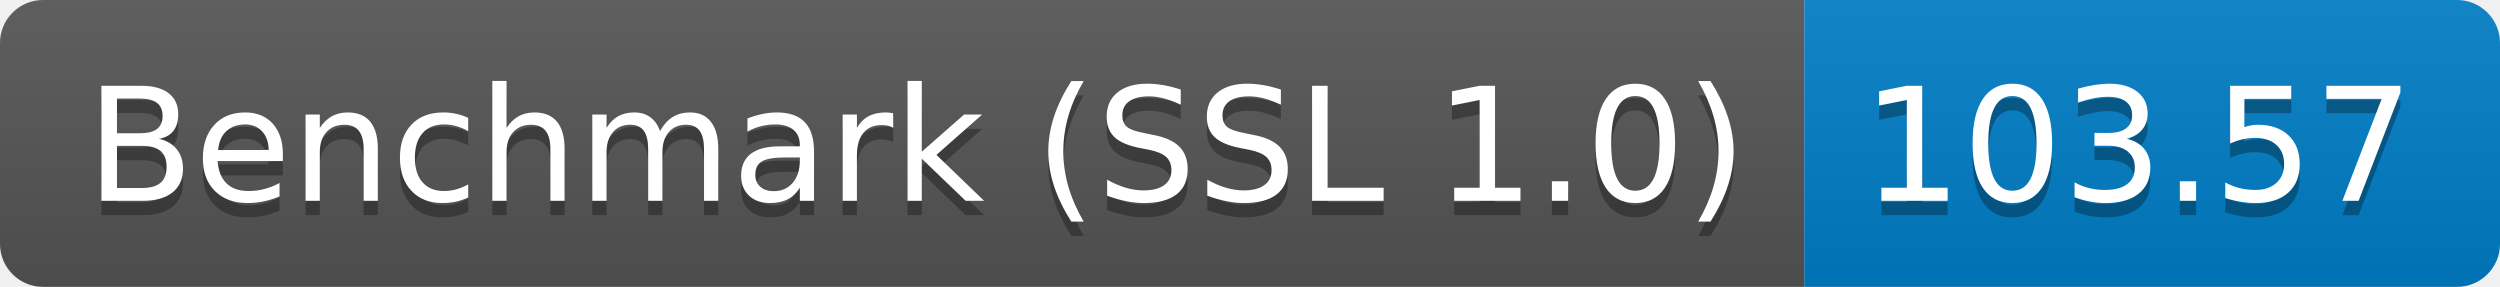
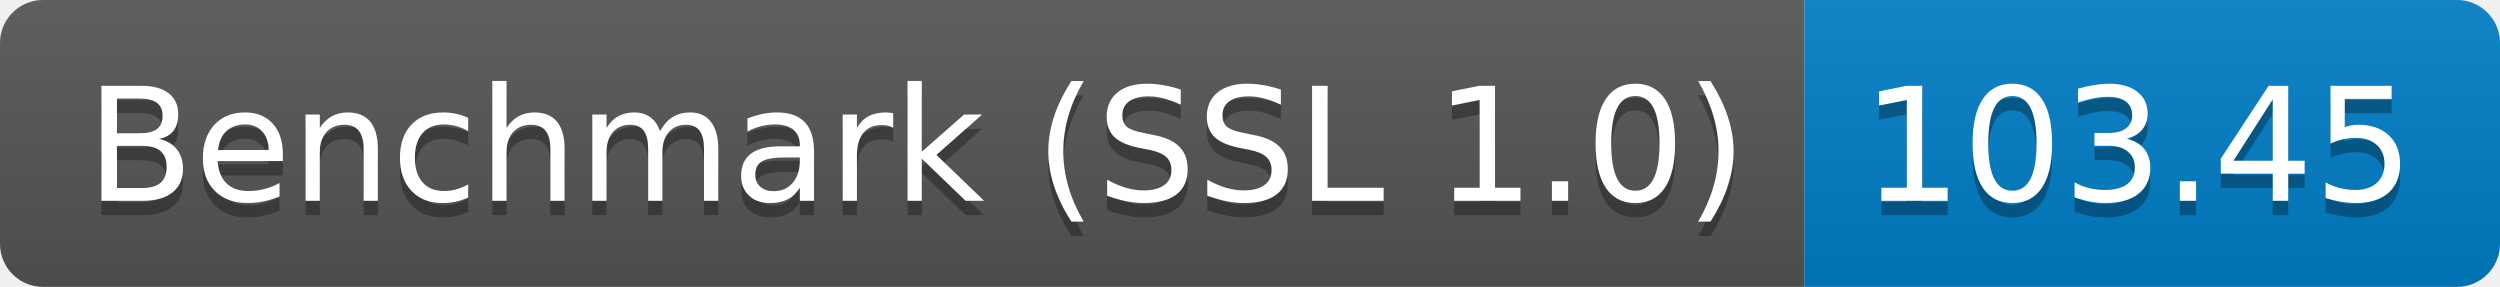
<svg xmlns="http://www.w3.org/2000/svg" height="20" width="174.3">
  <linearGradient id="smooth" x2="0" y2="100%">
    <stop offset="0" stop-color="#bbb" stop-opacity=".1" />
    <stop offset="1" stop-opacity=".1" />
  </linearGradient>
  <clipPath id="round">
    <rect fill="#fff" height="20" rx="3" width="174.3" />
  </clipPath>
  <g clip-path="url(#round)">
    <rect fill="#555" height="20" width="125.8" />
    <rect fill="#007ec6" height="20" width="48.5" x="125.8" />
    <rect fill="url(#smooth)" height="20" width="174.3" />
  </g>
  <g fill="#fff" font-family="DejaVu Sans,Verdana,Geneva,sans-serif" font-size="110" text-anchor="middle">
    <text fill="#010101" fill-opacity=".3" lengthAdjust="spacing" textLength="1158.0" transform="scale(0.1)" x="639.0" y="150">Benchmark (SSL 1.0)</text>
    <text lengthAdjust="spacing" textLength="1158.0" transform="scale(0.1)" x="639.0" y="140">Benchmark (SSL 1.0)</text>
-     <text fill="#010101" fill-opacity=".3" lengthAdjust="spacing" textLength="385.0" transform="scale(0.1)" x="1490.5" y="150">103.57</text>
-     <text lengthAdjust="spacing" textLength="385.0" transform="scale(0.1)" x="1490.5" y="140">103.57</text>
+     <text fill="#010101" fill-opacity=".3" lengthAdjust="spacing" textLength="385.0" transform="scale(0.1)" x="1490.5" y="150">103.45</text>
+     <text lengthAdjust="spacing" textLength="385.0" transform="scale(0.1)" x="1490.5" y="140">103.45</text>
  </g>
</svg>
